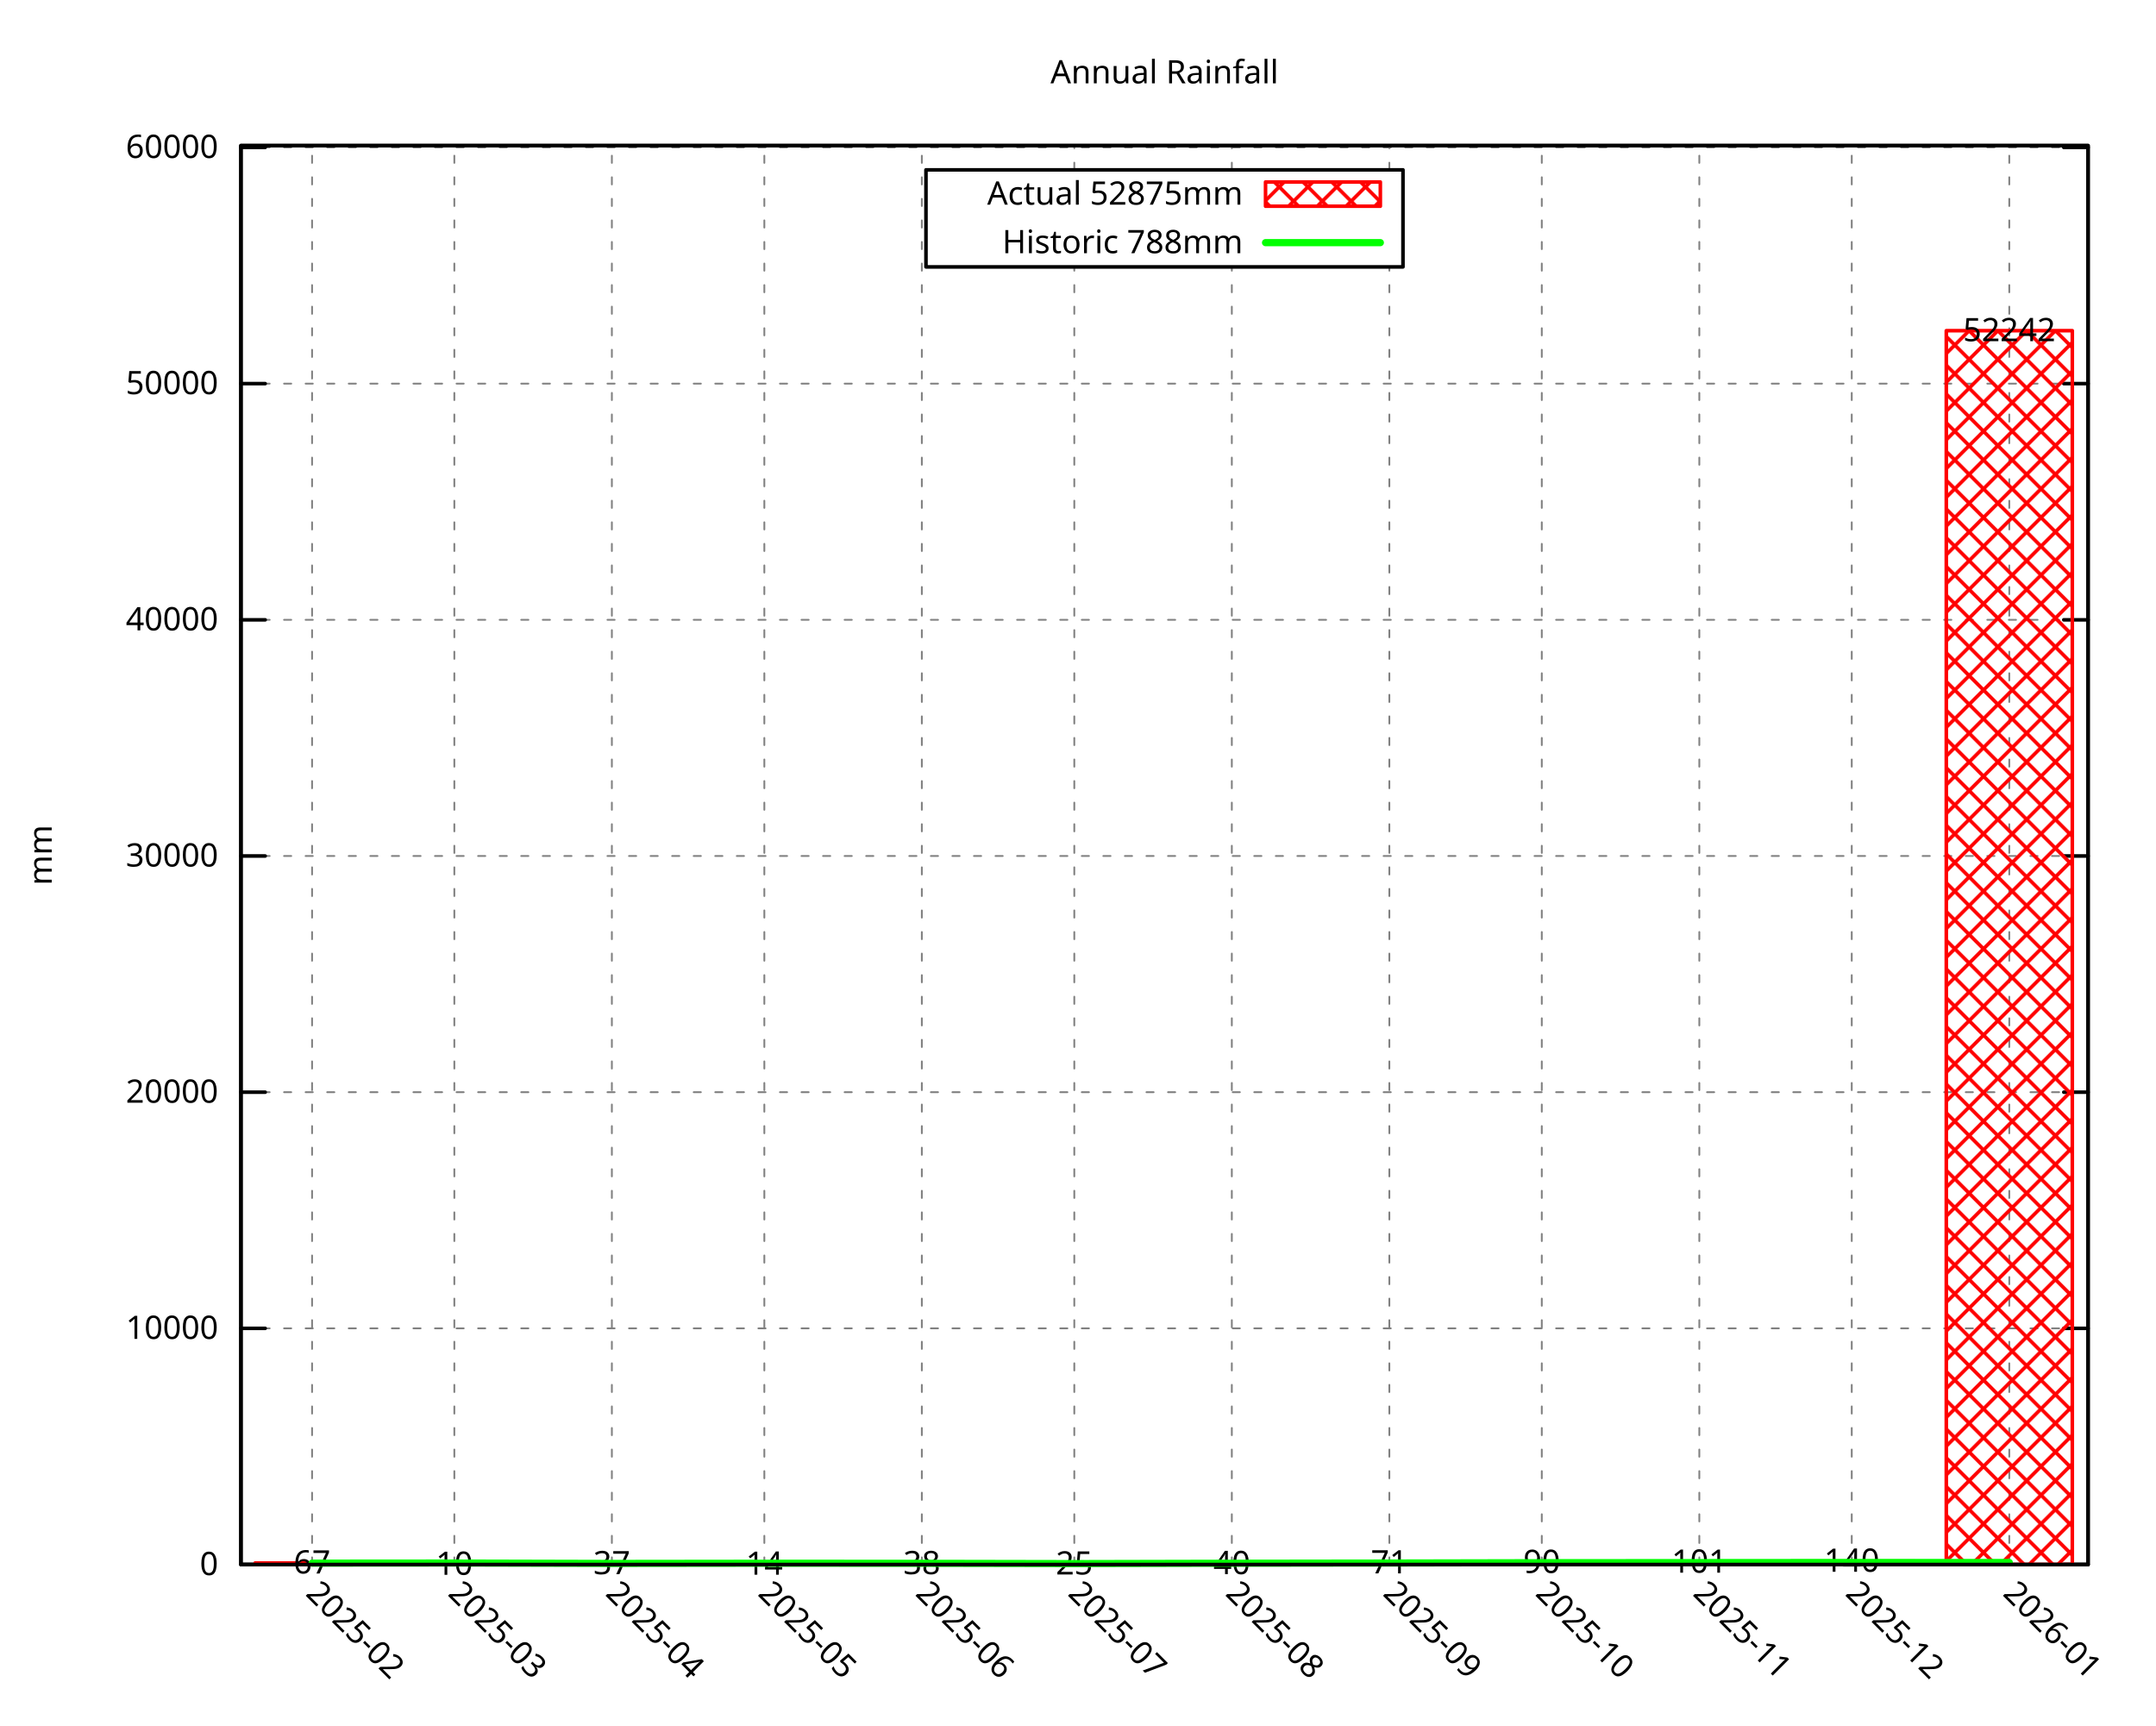
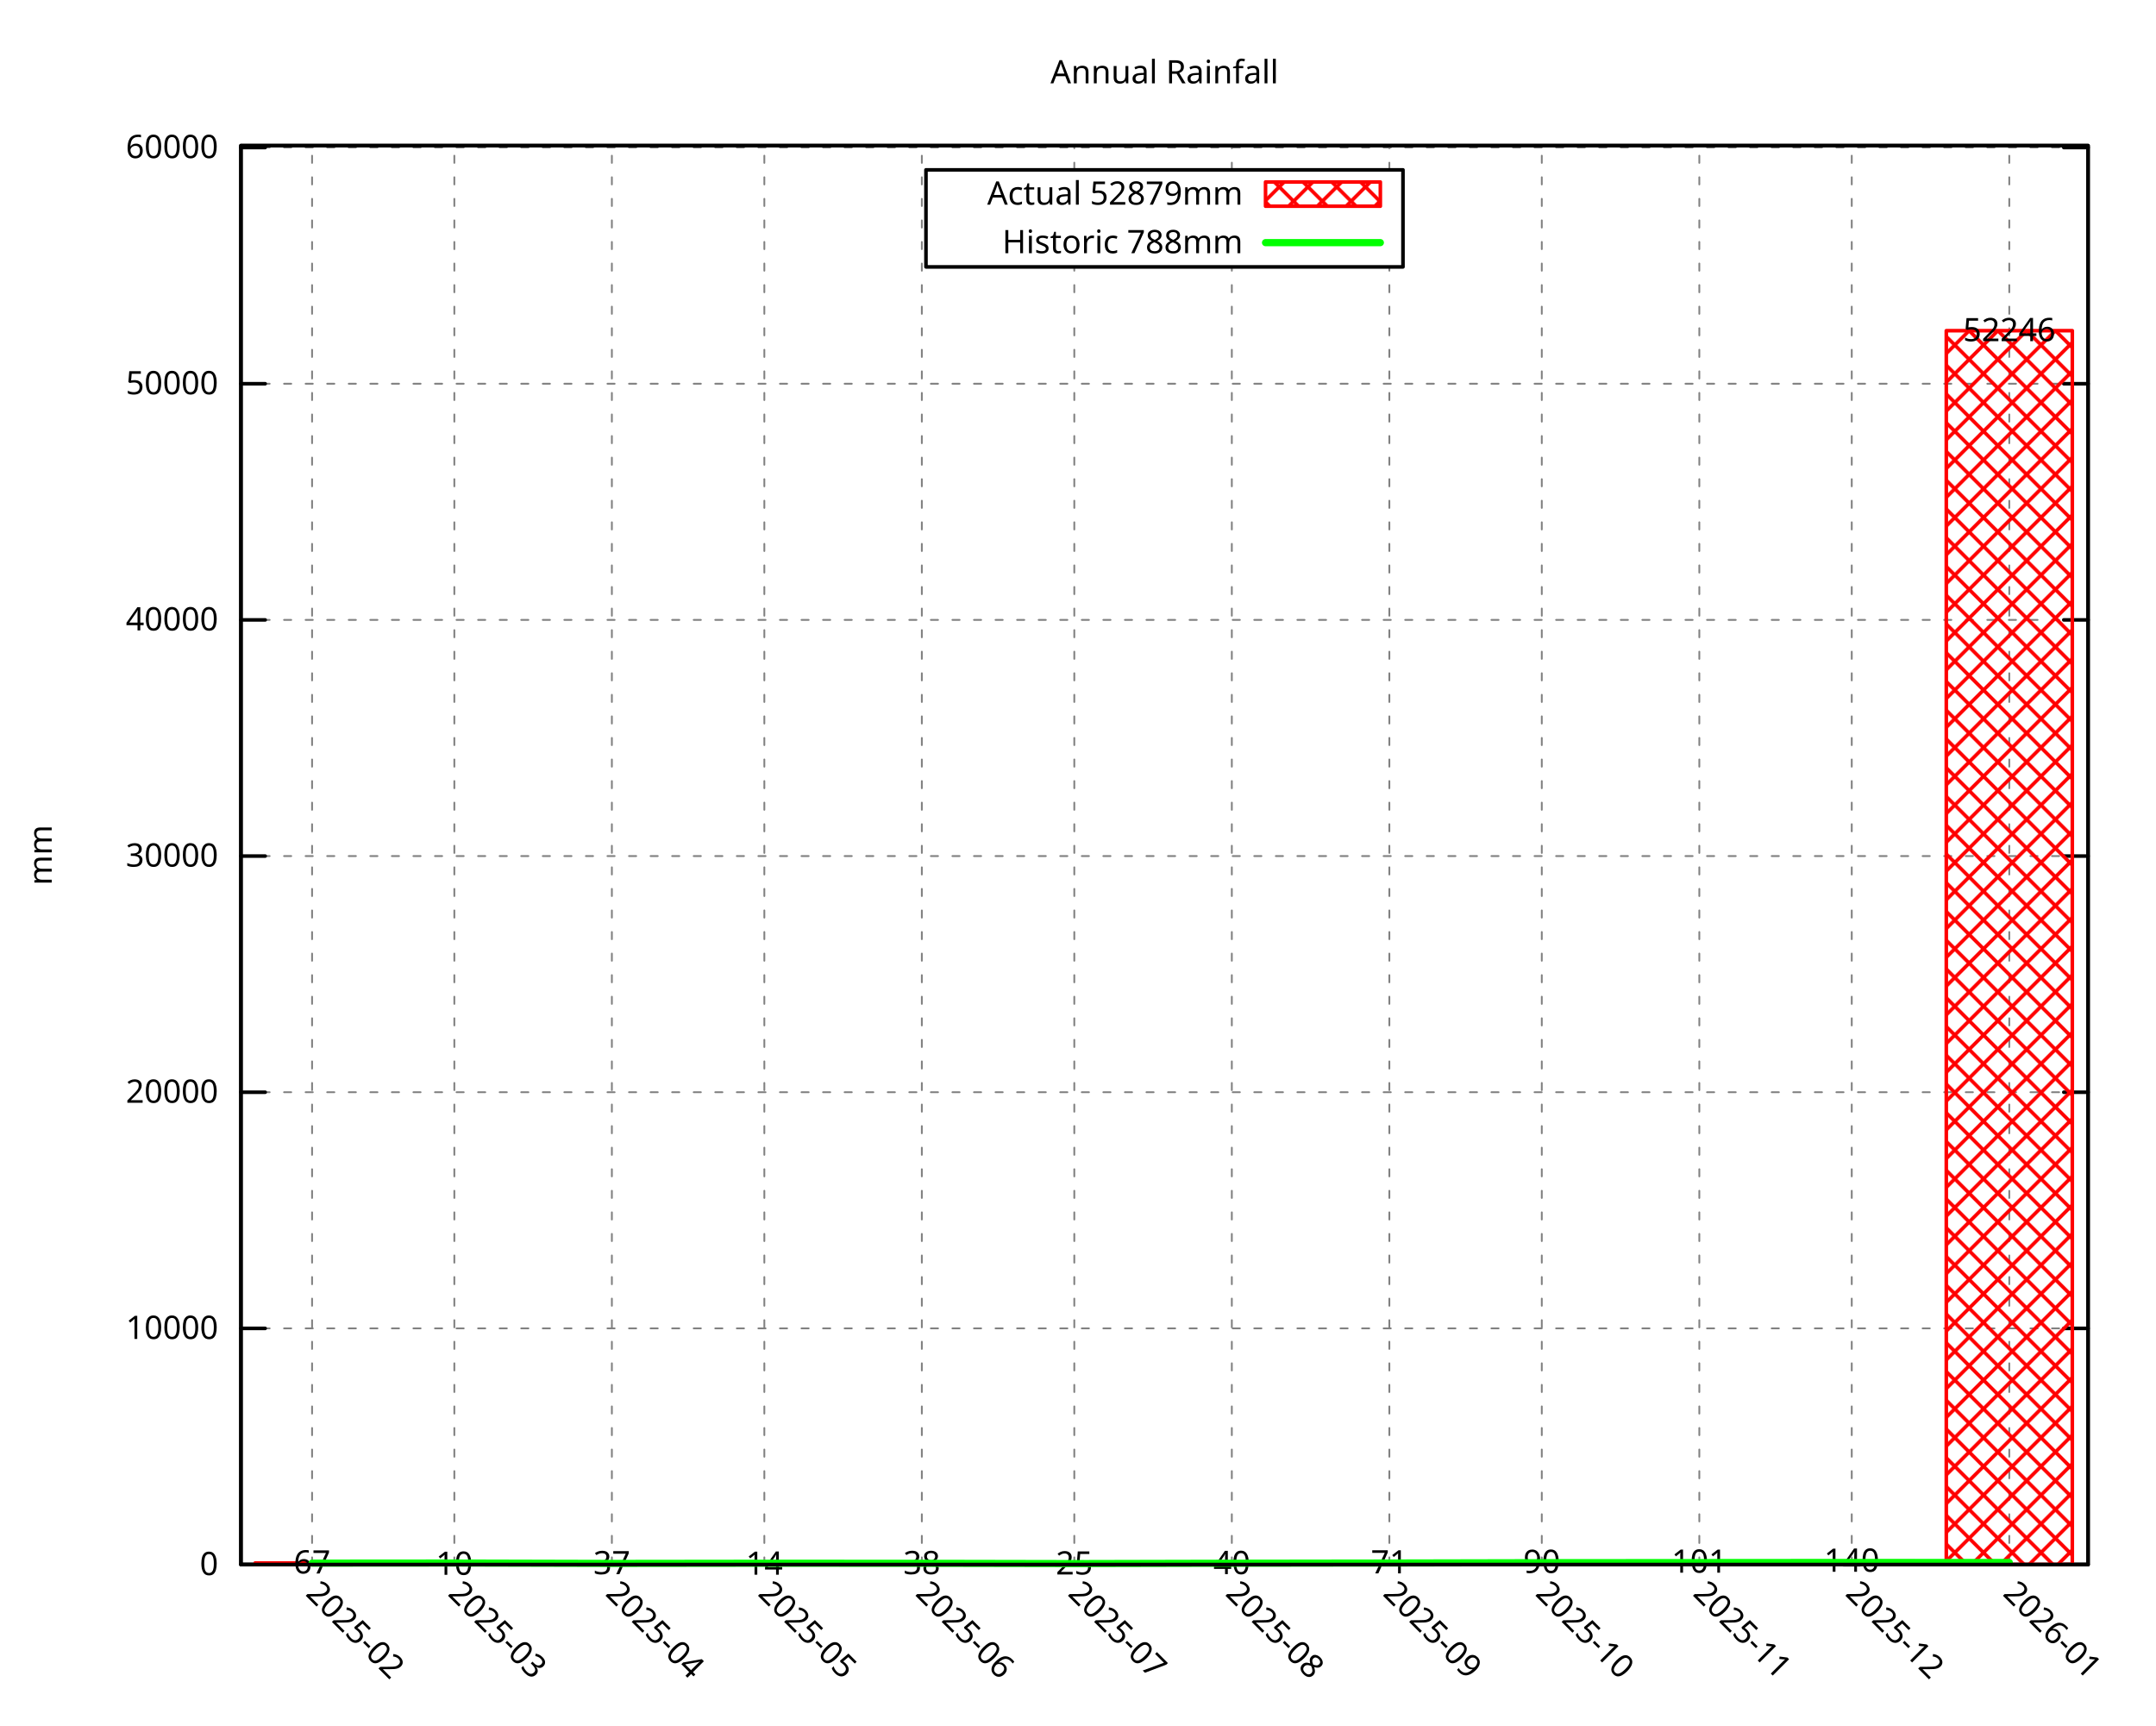
<svg xmlns="http://www.w3.org/2000/svg" xmlns:xlink="http://www.w3.org/1999/xlink" width="600" height="480" viewBox="0 0 600 480">
  <g id="gnuplot_canvas">
    <rect x="0" y="0" width="600" height="480" fill="none" />
    <defs>
      <circle id="gpDot" r="0.5" stroke-width="0.5" stroke="currentColor" />
      <path id="gpPt0" stroke-width="0.296" stroke="currentColor" d="M-1,0 h2 M0,-1 v2" />
      <path id="gpPt1" stroke-width="0.296" stroke="currentColor" d="M-1,-1 L1,1 M1,-1 L-1,1" />
      <path id="gpPt2" stroke-width="0.296" stroke="currentColor" d="M-1,0 L1,0 M0,-1 L0,1 M-1,-1 L1,1 M-1,1 L1,-1" />
      <rect id="gpPt3" stroke-width="0.296" stroke="currentColor" x="-1" y="-1" width="2" height="2" />
      <rect id="gpPt4" stroke-width="0.296" stroke="currentColor" fill="currentColor" x="-1" y="-1" width="2" height="2" />
      <circle id="gpPt5" stroke-width="0.296" stroke="currentColor" cx="0" cy="0" r="1" />
      <use xlink:href="#gpPt5" id="gpPt6" fill="currentColor" stroke="none" />
      <path id="gpPt7" stroke-width="0.296" stroke="currentColor" d="M0,-1.33 L-1.33,0.67 L1.33,0.67 z" />
      <use xlink:href="#gpPt7" id="gpPt8" fill="currentColor" stroke="none" />
      <use xlink:href="#gpPt7" id="gpPt9" stroke="currentColor" transform="rotate(180)" />
      <use xlink:href="#gpPt9" id="gpPt10" fill="currentColor" stroke="none" />
      <use xlink:href="#gpPt3" id="gpPt11" stroke="currentColor" transform="rotate(45)" />
      <use xlink:href="#gpPt11" id="gpPt12" fill="currentColor" stroke="none" />
      <path id="gpPt13" stroke-width="0.296" stroke="currentColor" d="M0,1.330 L1.265,0.411 L0.782,-1.067 L-0.782,-1.076 L-1.265,0.411 z" />
      <use xlink:href="#gpPt13" id="gpPt14" fill="currentColor" stroke="none" />
      <filter id="textbox" filterUnits="objectBoundingBox" x="0" y="0" height="1" width="1">
        <feFlood flood-color="white" flood-opacity="1" result="bgnd" />
        <feComposite in="SourceGraphic" in2="bgnd" operator="atop" />
      </filter>
      <filter id="greybox" filterUnits="objectBoundingBox" x="0" y="0" height="1" width="1">
        <feFlood flood-color="lightgrey" flood-opacity="1" result="grey" />
        <feComposite in="SourceGraphic" in2="grey" operator="atop" />
      </filter>
    </defs>
    <g fill="none" color="white" stroke="currentColor" stroke-width="1.00" stroke-linecap="round" stroke-linejoin="round">
</g>
    <g fill="none" color="black" stroke="currentColor" stroke-width="1.00" stroke-linecap="round" stroke-linejoin="round">
</g>
    <g fill="none" color="black" stroke="black" stroke-width="0.50" stroke-linecap="round" stroke-linejoin="round">
</g>
    <g fill="none" color="gray" stroke="currentColor" stroke-width="0.50" stroke-linecap="round" stroke-linejoin="round">
      <path stroke="gray" stroke-dasharray="2,4" class="gridline" d="M67.05,435.32 L581.09,435.32  " />
    </g>
    <g fill="none" color="gray" stroke="gray" stroke-width="1.00" stroke-linecap="round" stroke-linejoin="round">
</g>
    <g fill="none" color="black" stroke="currentColor" stroke-width="1.00" stroke-linecap="round" stroke-linejoin="round">
      <path stroke="black" d="M67.05,435.32 L73.80,435.32 M581.09,435.32 L574.34,435.32  " />
      <g transform="translate(60.75,438.25)" stroke="none" fill="black" font-family="Droid Sans" font-size="9.00" text-anchor="end">
        <text>
          <tspan font-family="Droid Sans"> 0</tspan>
        </text>
      </g>
    </g>
    <g fill="none" color="black" stroke="currentColor" stroke-width="1.00" stroke-linecap="round" stroke-linejoin="round">
</g>
    <g fill="none" color="black" stroke="black" stroke-width="0.50" stroke-linecap="round" stroke-linejoin="round">
</g>
    <g fill="none" color="gray" stroke="currentColor" stroke-width="0.50" stroke-linecap="round" stroke-linejoin="round">
-       <path stroke="gray" stroke-dasharray="2,4" class="gridline" d="M67.05,369.60 L581.09,369.60  " />
-     </g>
-     <g fill="none" color="gray" stroke="gray" stroke-width="1.00" stroke-linecap="round" stroke-linejoin="round">
- </g>
-     <g fill="none" color="black" stroke="currentColor" stroke-width="1.00" stroke-linecap="round" stroke-linejoin="round">
-       <path stroke="black" d="M67.05,369.60 L73.80,369.60 M581.09,369.60 L574.34,369.60  " />
-       <g transform="translate(60.75,372.53)" stroke="none" fill="black" font-family="Droid Sans" font-size="9.00" text-anchor="end">
+       <path stroke="gray" stroke-dasharray="2,4" class="gridline" d="M67.05,369.61 L581.09,369.61  " />
+     </g>
+     <g fill="none" color="gray" stroke="gray" stroke-width="1.00" stroke-linecap="round" stroke-linejoin="round">
+ </g>
+     <g fill="none" color="black" stroke="currentColor" stroke-width="1.00" stroke-linecap="round" stroke-linejoin="round">
+       <path stroke="black" d="M67.05,369.61 L73.80,369.61 M581.09,369.61 L574.34,369.61  " />
+       <g transform="translate(60.75,372.54)" stroke="none" fill="black" font-family="Droid Sans" font-size="9.00" text-anchor="end">
        <text>
          <tspan font-family="Droid Sans"> 10000</tspan>
        </text>
      </g>
    </g>
    <g fill="none" color="black" stroke="currentColor" stroke-width="1.00" stroke-linecap="round" stroke-linejoin="round">
</g>
    <g fill="none" color="black" stroke="black" stroke-width="0.50" stroke-linecap="round" stroke-linejoin="round">
</g>
    <g fill="none" color="gray" stroke="currentColor" stroke-width="0.50" stroke-linecap="round" stroke-linejoin="round">
-       <path stroke="gray" stroke-dasharray="2,4" class="gridline" d="M67.05,303.89 L581.09,303.89  " />
-     </g>
-     <g fill="none" color="gray" stroke="gray" stroke-width="1.00" stroke-linecap="round" stroke-linejoin="round">
- </g>
-     <g fill="none" color="black" stroke="currentColor" stroke-width="1.00" stroke-linecap="round" stroke-linejoin="round">
-       <path stroke="black" d="M67.05,303.89 L73.80,303.89 M581.09,303.89 L574.34,303.89  " />
-       <g transform="translate(60.75,306.82)" stroke="none" fill="black" font-family="Droid Sans" font-size="9.00" text-anchor="end">
+       <path stroke="gray" stroke-dasharray="2,4" class="gridline" d="M67.05,303.90 L581.09,303.90  " />
+     </g>
+     <g fill="none" color="gray" stroke="gray" stroke-width="1.00" stroke-linecap="round" stroke-linejoin="round">
+ </g>
+     <g fill="none" color="black" stroke="currentColor" stroke-width="1.00" stroke-linecap="round" stroke-linejoin="round">
+       <path stroke="black" d="M67.05,303.90 L73.80,303.90 M581.09,303.90 L574.34,303.90  " />
+       <g transform="translate(60.75,306.83)" stroke="none" fill="black" font-family="Droid Sans" font-size="9.00" text-anchor="end">
        <text>
          <tspan font-family="Droid Sans"> 20000</tspan>
        </text>
      </g>
    </g>
    <g fill="none" color="black" stroke="currentColor" stroke-width="1.00" stroke-linecap="round" stroke-linejoin="round">
</g>
    <g fill="none" color="black" stroke="black" stroke-width="0.50" stroke-linecap="round" stroke-linejoin="round">
</g>
    <g fill="none" color="gray" stroke="currentColor" stroke-width="0.50" stroke-linecap="round" stroke-linejoin="round">
-       <path stroke="gray" stroke-dasharray="2,4" class="gridline" d="M67.05,238.17 L581.09,238.17  " />
-     </g>
-     <g fill="none" color="gray" stroke="gray" stroke-width="1.00" stroke-linecap="round" stroke-linejoin="round">
- </g>
-     <g fill="none" color="black" stroke="currentColor" stroke-width="1.00" stroke-linecap="round" stroke-linejoin="round">
-       <path stroke="black" d="M67.05,238.17 L73.80,238.17 M581.09,238.17 L574.34,238.17  " />
-       <g transform="translate(60.75,241.10)" stroke="none" fill="black" font-family="Droid Sans" font-size="9.00" text-anchor="end">
+       <path stroke="gray" stroke-dasharray="2,4" class="gridline" d="M67.05,238.19 L581.09,238.19  " />
+     </g>
+     <g fill="none" color="gray" stroke="gray" stroke-width="1.00" stroke-linecap="round" stroke-linejoin="round">
+ </g>
+     <g fill="none" color="black" stroke="currentColor" stroke-width="1.00" stroke-linecap="round" stroke-linejoin="round">
+       <path stroke="black" d="M67.05,238.19 L73.80,238.19 M581.09,238.19 L574.34,238.19  " />
+       <g transform="translate(60.75,241.12)" stroke="none" fill="black" font-family="Droid Sans" font-size="9.00" text-anchor="end">
        <text>
          <tspan font-family="Droid Sans"> 30000</tspan>
        </text>
      </g>
    </g>
    <g fill="none" color="black" stroke="currentColor" stroke-width="1.00" stroke-linecap="round" stroke-linejoin="round">
</g>
    <g fill="none" color="black" stroke="black" stroke-width="0.50" stroke-linecap="round" stroke-linejoin="round">
</g>
    <g fill="none" color="gray" stroke="currentColor" stroke-width="0.50" stroke-linecap="round" stroke-linejoin="round">
-       <path stroke="gray" stroke-dasharray="2,4" class="gridline" d="M67.05,172.46 L581.09,172.46  " />
-     </g>
-     <g fill="none" color="gray" stroke="gray" stroke-width="1.00" stroke-linecap="round" stroke-linejoin="round">
- </g>
-     <g fill="none" color="black" stroke="currentColor" stroke-width="1.00" stroke-linecap="round" stroke-linejoin="round">
-       <path stroke="black" d="M67.05,172.46 L73.80,172.46 M581.09,172.46 L574.34,172.46  " />
-       <g transform="translate(60.75,175.39)" stroke="none" fill="black" font-family="Droid Sans" font-size="9.00" text-anchor="end">
+       <path stroke="gray" stroke-dasharray="2,4" class="gridline" d="M67.05,172.48 L581.09,172.48  " />
+     </g>
+     <g fill="none" color="gray" stroke="gray" stroke-width="1.00" stroke-linecap="round" stroke-linejoin="round">
+ </g>
+     <g fill="none" color="black" stroke="currentColor" stroke-width="1.00" stroke-linecap="round" stroke-linejoin="round">
+       <path stroke="black" d="M67.05,172.48 L73.80,172.48 M581.09,172.48 L574.34,172.48  " />
+       <g transform="translate(60.75,175.41)" stroke="none" fill="black" font-family="Droid Sans" font-size="9.00" text-anchor="end">
        <text>
          <tspan font-family="Droid Sans"> 40000</tspan>
        </text>
      </g>
    </g>
    <g fill="none" color="black" stroke="currentColor" stroke-width="1.00" stroke-linecap="round" stroke-linejoin="round">
</g>
    <g fill="none" color="black" stroke="black" stroke-width="0.50" stroke-linecap="round" stroke-linejoin="round">
</g>
    <g fill="none" color="gray" stroke="currentColor" stroke-width="0.50" stroke-linecap="round" stroke-linejoin="round">
-       <path stroke="gray" stroke-dasharray="2,4" class="gridline" d="M67.05,106.74 L581.09,106.74  " />
-     </g>
-     <g fill="none" color="gray" stroke="gray" stroke-width="1.00" stroke-linecap="round" stroke-linejoin="round">
- </g>
-     <g fill="none" color="black" stroke="currentColor" stroke-width="1.00" stroke-linecap="round" stroke-linejoin="round">
-       <path stroke="black" d="M67.05,106.74 L73.80,106.74 M581.09,106.74 L574.34,106.74  " />
-       <g transform="translate(60.75,109.67)" stroke="none" fill="black" font-family="Droid Sans" font-size="9.00" text-anchor="end">
+       <path stroke="gray" stroke-dasharray="2,4" class="gridline" d="M67.05,106.77 L581.09,106.77  " />
+     </g>
+     <g fill="none" color="gray" stroke="gray" stroke-width="1.00" stroke-linecap="round" stroke-linejoin="round">
+ </g>
+     <g fill="none" color="black" stroke="currentColor" stroke-width="1.00" stroke-linecap="round" stroke-linejoin="round">
+       <path stroke="black" d="M67.05,106.77 L73.80,106.77 M581.09,106.77 L574.34,106.77  " />
+       <g transform="translate(60.75,109.70)" stroke="none" fill="black" font-family="Droid Sans" font-size="9.00" text-anchor="end">
        <text>
          <tspan font-family="Droid Sans"> 50000</tspan>
        </text>
      </g>
    </g>
    <g fill="none" color="black" stroke="currentColor" stroke-width="1.00" stroke-linecap="round" stroke-linejoin="round">
</g>
    <g fill="none" color="black" stroke="black" stroke-width="0.50" stroke-linecap="round" stroke-linejoin="round">
</g>
    <g fill="none" color="gray" stroke="currentColor" stroke-width="0.50" stroke-linecap="round" stroke-linejoin="round">
-       <path stroke="gray" stroke-dasharray="2,4" class="gridline" d="M67.05,41.02 L581.09,41.02  " />
-     </g>
-     <g fill="none" color="gray" stroke="gray" stroke-width="1.00" stroke-linecap="round" stroke-linejoin="round">
- </g>
-     <g fill="none" color="black" stroke="currentColor" stroke-width="1.00" stroke-linecap="round" stroke-linejoin="round">
-       <path stroke="black" d="M67.05,41.02 L73.80,41.02 M581.09,41.02 L574.34,41.02  " />
-       <g transform="translate(60.75,43.95)" stroke="none" fill="black" font-family="Droid Sans" font-size="9.00" text-anchor="end">
+       <path stroke="gray" stroke-dasharray="2,4" class="gridline" d="M67.05,41.05 L581.09,41.05  " />
+     </g>
+     <g fill="none" color="gray" stroke="gray" stroke-width="1.00" stroke-linecap="round" stroke-linejoin="round">
+ </g>
+     <g fill="none" color="black" stroke="currentColor" stroke-width="1.00" stroke-linecap="round" stroke-linejoin="round">
+       <path stroke="black" d="M67.05,41.05 L73.80,41.05 M581.09,41.05 L574.34,41.05  " />
+       <g transform="translate(60.75,43.98)" stroke="none" fill="black" font-family="Droid Sans" font-size="9.00" text-anchor="end">
        <text>
          <tspan font-family="Droid Sans"> 60000</tspan>
        </text>
      </g>
    </g>
    <g fill="none" color="black" stroke="currentColor" stroke-width="1.00" stroke-linecap="round" stroke-linejoin="round">
</g>
    <g fill="none" color="black" stroke="black" stroke-width="0.50" stroke-linecap="round" stroke-linejoin="round">
</g>
    <g fill="none" color="gray" stroke="currentColor" stroke-width="0.50" stroke-linecap="round" stroke-linejoin="round">
      <path stroke="gray" stroke-dasharray="2,4" class="gridline" d="M86.85,435.32 L86.85,40.51  " />
    </g>
    <g fill="none" color="gray" stroke="gray" stroke-width="1.00" stroke-linecap="round" stroke-linejoin="round">
</g>
    <g fill="none" color="black" stroke="currentColor" stroke-width="1.00" stroke-linecap="round" stroke-linejoin="round">
      <path stroke="black" d="M86.85,435.32 M86.85,40.51  " />
      <g transform="translate(84.78,443.69) rotate(45.00)" stroke="none" fill="black" font-family="Droid Sans" font-size="9.00" text-anchor="start">
        <text>
          <tspan font-family="Droid Sans">2025-02</tspan>
        </text>
      </g>
    </g>
    <g fill="none" color="black" stroke="currentColor" stroke-width="1.00" stroke-linecap="round" stroke-linejoin="round">
</g>
    <g fill="none" color="black" stroke="black" stroke-width="0.50" stroke-linecap="round" stroke-linejoin="round">
</g>
    <g fill="none" color="gray" stroke="currentColor" stroke-width="0.50" stroke-linecap="round" stroke-linejoin="round">
      <path stroke="gray" stroke-dasharray="2,4" class="gridline" d="M126.44,435.32 L126.44,40.51  " />
    </g>
    <g fill="none" color="gray" stroke="gray" stroke-width="1.00" stroke-linecap="round" stroke-linejoin="round">
</g>
    <g fill="none" color="black" stroke="currentColor" stroke-width="1.00" stroke-linecap="round" stroke-linejoin="round">
      <path stroke="black" d="M126.44,435.32 M126.44,40.51  " />
      <g transform="translate(124.37,443.69) rotate(45.00)" stroke="none" fill="black" font-family="Droid Sans" font-size="9.00" text-anchor="start">
        <text>
          <tspan font-family="Droid Sans">2025-03</tspan>
        </text>
      </g>
    </g>
    <g fill="none" color="black" stroke="currentColor" stroke-width="1.00" stroke-linecap="round" stroke-linejoin="round">
</g>
    <g fill="none" color="black" stroke="black" stroke-width="0.50" stroke-linecap="round" stroke-linejoin="round">
</g>
    <g fill="none" color="gray" stroke="currentColor" stroke-width="0.50" stroke-linecap="round" stroke-linejoin="round">
      <path stroke="gray" stroke-dasharray="2,4" class="gridline" d="M170.28,435.32 L170.28,40.51  " />
    </g>
    <g fill="none" color="gray" stroke="gray" stroke-width="1.00" stroke-linecap="round" stroke-linejoin="round">
</g>
    <g fill="none" color="black" stroke="currentColor" stroke-width="1.00" stroke-linecap="round" stroke-linejoin="round">
      <path stroke="black" d="M170.28,435.32 M170.28,40.51  " />
      <g transform="translate(168.21,443.69) rotate(45.00)" stroke="none" fill="black" font-family="Droid Sans" font-size="9.00" text-anchor="start">
        <text>
          <tspan font-family="Droid Sans">2025-04</tspan>
        </text>
      </g>
    </g>
    <g fill="none" color="black" stroke="currentColor" stroke-width="1.00" stroke-linecap="round" stroke-linejoin="round">
</g>
    <g fill="none" color="black" stroke="black" stroke-width="0.50" stroke-linecap="round" stroke-linejoin="round">
</g>
    <g fill="none" color="gray" stroke="currentColor" stroke-width="0.50" stroke-linecap="round" stroke-linejoin="round">
      <path stroke="gray" stroke-dasharray="2,4" class="gridline" d="M212.71,435.32 L212.71,40.51  " />
    </g>
    <g fill="none" color="gray" stroke="gray" stroke-width="1.00" stroke-linecap="round" stroke-linejoin="round">
</g>
    <g fill="none" color="black" stroke="currentColor" stroke-width="1.00" stroke-linecap="round" stroke-linejoin="round">
      <path stroke="black" d="M212.71,435.32 M212.71,40.51  " />
      <g transform="translate(210.64,443.69) rotate(45.00)" stroke="none" fill="black" font-family="Droid Sans" font-size="9.00" text-anchor="start">
        <text>
          <tspan font-family="Droid Sans">2025-05</tspan>
        </text>
      </g>
    </g>
    <g fill="none" color="black" stroke="currentColor" stroke-width="1.00" stroke-linecap="round" stroke-linejoin="round">
</g>
    <g fill="none" color="black" stroke="black" stroke-width="0.50" stroke-linecap="round" stroke-linejoin="round">
</g>
    <g fill="none" color="gray" stroke="currentColor" stroke-width="0.50" stroke-linecap="round" stroke-linejoin="round">
      <path stroke="gray" stroke-dasharray="2,4" class="gridline" d="M256.54,435.32 L256.54,40.51  " />
    </g>
    <g fill="none" color="gray" stroke="gray" stroke-width="1.00" stroke-linecap="round" stroke-linejoin="round">
</g>
    <g fill="none" color="black" stroke="currentColor" stroke-width="1.00" stroke-linecap="round" stroke-linejoin="round">
      <path stroke="black" d="M256.54,435.32 M256.54,40.51  " />
      <g transform="translate(254.47,443.69) rotate(45.00)" stroke="none" fill="black" font-family="Droid Sans" font-size="9.00" text-anchor="start">
        <text>
          <tspan font-family="Droid Sans">2025-06</tspan>
        </text>
      </g>
    </g>
    <g fill="none" color="black" stroke="currentColor" stroke-width="1.00" stroke-linecap="round" stroke-linejoin="round">
</g>
    <g fill="none" color="black" stroke="black" stroke-width="0.50" stroke-linecap="round" stroke-linejoin="round">
</g>
    <g fill="none" color="gray" stroke="currentColor" stroke-width="0.50" stroke-linecap="round" stroke-linejoin="round">
      <path stroke="gray" stroke-dasharray="2,4" class="gridline" d="M298.97,435.32 L298.97,74.26 M298.97,47.26 L298.97,40.51  " />
    </g>
    <g fill="none" color="gray" stroke="gray" stroke-width="1.00" stroke-linecap="round" stroke-linejoin="round">
</g>
    <g fill="none" color="black" stroke="currentColor" stroke-width="1.00" stroke-linecap="round" stroke-linejoin="round">
      <path stroke="black" d="M298.97,435.32 M298.97,40.51  " />
      <g transform="translate(296.90,443.69) rotate(45.00)" stroke="none" fill="black" font-family="Droid Sans" font-size="9.00" text-anchor="start">
        <text>
          <tspan font-family="Droid Sans">2025-07</tspan>
        </text>
      </g>
    </g>
    <g fill="none" color="black" stroke="currentColor" stroke-width="1.00" stroke-linecap="round" stroke-linejoin="round">
</g>
    <g fill="none" color="black" stroke="black" stroke-width="0.50" stroke-linecap="round" stroke-linejoin="round">
</g>
    <g fill="none" color="gray" stroke="currentColor" stroke-width="0.50" stroke-linecap="round" stroke-linejoin="round">
      <path stroke="gray" stroke-dasharray="2,4" class="gridline" d="M342.81,435.32 L342.81,74.26 M342.81,47.26 L342.81,40.51  " />
    </g>
    <g fill="none" color="gray" stroke="gray" stroke-width="1.00" stroke-linecap="round" stroke-linejoin="round">
</g>
    <g fill="none" color="black" stroke="currentColor" stroke-width="1.00" stroke-linecap="round" stroke-linejoin="round">
      <path stroke="black" d="M342.81,435.32 M342.81,40.51  " />
      <g transform="translate(340.74,443.69) rotate(45.00)" stroke="none" fill="black" font-family="Droid Sans" font-size="9.00" text-anchor="start">
        <text>
          <tspan font-family="Droid Sans">2025-08</tspan>
        </text>
      </g>
    </g>
    <g fill="none" color="black" stroke="currentColor" stroke-width="1.00" stroke-linecap="round" stroke-linejoin="round">
</g>
    <g fill="none" color="black" stroke="black" stroke-width="0.50" stroke-linecap="round" stroke-linejoin="round">
</g>
    <g fill="none" color="gray" stroke="currentColor" stroke-width="0.50" stroke-linecap="round" stroke-linejoin="round">
      <path stroke="gray" stroke-dasharray="2,4" class="gridline" d="M386.65,435.32 L386.65,74.26 M386.65,47.26 L386.65,40.51  " />
    </g>
    <g fill="none" color="gray" stroke="gray" stroke-width="1.00" stroke-linecap="round" stroke-linejoin="round">
</g>
    <g fill="none" color="black" stroke="currentColor" stroke-width="1.00" stroke-linecap="round" stroke-linejoin="round">
      <path stroke="black" d="M386.65,435.32 M386.65,40.51  " />
      <g transform="translate(384.58,443.69) rotate(45.00)" stroke="none" fill="black" font-family="Droid Sans" font-size="9.00" text-anchor="start">
        <text>
          <tspan font-family="Droid Sans">2025-09</tspan>
        </text>
      </g>
    </g>
    <g fill="none" color="black" stroke="currentColor" stroke-width="1.00" stroke-linecap="round" stroke-linejoin="round">
</g>
    <g fill="none" color="black" stroke="black" stroke-width="0.50" stroke-linecap="round" stroke-linejoin="round">
</g>
    <g fill="none" color="gray" stroke="currentColor" stroke-width="0.50" stroke-linecap="round" stroke-linejoin="round">
      <path stroke="gray" stroke-dasharray="2,4" class="gridline" d="M429.07,435.32 L429.07,40.51  " />
    </g>
    <g fill="none" color="gray" stroke="gray" stroke-width="1.00" stroke-linecap="round" stroke-linejoin="round">
</g>
    <g fill="none" color="black" stroke="currentColor" stroke-width="1.00" stroke-linecap="round" stroke-linejoin="round">
      <path stroke="black" d="M429.07,435.32 M429.07,40.51  " />
      <g transform="translate(427.00,443.69) rotate(45.00)" stroke="none" fill="black" font-family="Droid Sans" font-size="9.00" text-anchor="start">
        <text>
          <tspan font-family="Droid Sans">2025-10</tspan>
        </text>
      </g>
    </g>
    <g fill="none" color="black" stroke="currentColor" stroke-width="1.00" stroke-linecap="round" stroke-linejoin="round">
</g>
    <g fill="none" color="black" stroke="black" stroke-width="0.50" stroke-linecap="round" stroke-linejoin="round">
</g>
    <g fill="none" color="gray" stroke="currentColor" stroke-width="0.50" stroke-linecap="round" stroke-linejoin="round">
      <path stroke="gray" stroke-dasharray="2,4" class="gridline" d="M472.91,435.32 L472.91,40.51  " />
    </g>
    <g fill="none" color="gray" stroke="gray" stroke-width="1.00" stroke-linecap="round" stroke-linejoin="round">
</g>
    <g fill="none" color="black" stroke="currentColor" stroke-width="1.00" stroke-linecap="round" stroke-linejoin="round">
      <path stroke="black" d="M472.91,435.32 M472.91,40.51  " />
      <g transform="translate(470.84,443.69) rotate(45.00)" stroke="none" fill="black" font-family="Droid Sans" font-size="9.00" text-anchor="start">
        <text>
          <tspan font-family="Droid Sans">2025-11</tspan>
        </text>
      </g>
    </g>
    <g fill="none" color="black" stroke="currentColor" stroke-width="1.00" stroke-linecap="round" stroke-linejoin="round">
</g>
    <g fill="none" color="black" stroke="black" stroke-width="0.50" stroke-linecap="round" stroke-linejoin="round">
</g>
    <g fill="none" color="gray" stroke="currentColor" stroke-width="0.50" stroke-linecap="round" stroke-linejoin="round">
      <path stroke="gray" stroke-dasharray="2,4" class="gridline" d="M515.33,435.32 L515.33,40.51  " />
    </g>
    <g fill="none" color="gray" stroke="gray" stroke-width="1.00" stroke-linecap="round" stroke-linejoin="round">
</g>
    <g fill="none" color="black" stroke="currentColor" stroke-width="1.00" stroke-linecap="round" stroke-linejoin="round">
      <path stroke="black" d="M515.33,435.32 M515.33,40.51  " />
      <g transform="translate(513.26,443.69) rotate(45.00)" stroke="none" fill="black" font-family="Droid Sans" font-size="9.00" text-anchor="start">
        <text>
          <tspan font-family="Droid Sans">2025-12</tspan>
        </text>
      </g>
    </g>
    <g fill="none" color="black" stroke="currentColor" stroke-width="1.00" stroke-linecap="round" stroke-linejoin="round">
</g>
    <g fill="none" color="black" stroke="black" stroke-width="0.50" stroke-linecap="round" stroke-linejoin="round">
</g>
    <g fill="none" color="gray" stroke="currentColor" stroke-width="0.50" stroke-linecap="round" stroke-linejoin="round">
      <path stroke="gray" stroke-dasharray="2,4" class="gridline" d="M559.17,435.32 L559.17,40.51  " />
    </g>
    <g fill="none" color="gray" stroke="gray" stroke-width="1.00" stroke-linecap="round" stroke-linejoin="round">
</g>
    <g fill="none" color="black" stroke="currentColor" stroke-width="1.00" stroke-linecap="round" stroke-linejoin="round">
      <path stroke="black" d="M559.17,435.32 M559.17,40.51  " />
      <g transform="translate(557.10,443.69) rotate(45.00)" stroke="none" fill="black" font-family="Droid Sans" font-size="9.00" text-anchor="start">
        <text>
          <tspan font-family="Droid Sans">2026-01</tspan>
        </text>
      </g>
    </g>
    <g fill="none" color="black" stroke="currentColor" stroke-width="1.00" stroke-linecap="round" stroke-linejoin="round">
</g>
    <g fill="none" color="black" stroke="currentColor" stroke-width="1.00" stroke-linecap="round" stroke-linejoin="round">
      <path stroke="black" d="M67.05,40.51 L67.05,435.32 L581.09,435.32 L581.09,40.51 L67.05,40.51 Z  " />
    </g>
    <g fill="none" color="black" stroke="currentColor" stroke-width="1.00" stroke-linecap="round" stroke-linejoin="round">
</g>
    <g fill="none" color="black" stroke="currentColor" stroke-width="1.00" stroke-linecap="round" stroke-linejoin="round">
      <path stroke="black" d="M257.69,74.26 L257.69,47.26 L390.44,47.26 L390.44,74.26 L257.69,74.26 Z  " />
    </g>
    <g id="gnuplot_plot_1">
      <g fill="none" color="black" stroke="currentColor" stroke-width="1.00" stroke-linecap="round" stroke-linejoin="round">
        <g transform="translate(345.89,56.94)" stroke="none" fill="black" font-family="Droid Sans" font-size="9.00" text-anchor="end">
          <text>
-             <tspan font-family="Droid Sans">Actual 52875mm</tspan>
+             <tspan font-family="Droid Sans">Actual 52879mm</tspan>
          </text>
        </g>
      </g>
      <g fill="none" color="black" stroke="currentColor" stroke-width="1.00" stroke-linecap="round" stroke-linejoin="round">
        <defs>
          <pattern id="gpPat1" patternUnits="userSpaceOnUse" x="0" y="0" width="8" height="8">
            <path style="fill:none; stroke:rgb(255,0,0)" d="M0,0 L8,8 M0,8 L8,0" />
          </pattern>
        </defs>
        <g stroke="none" shape-rendering="crispEdges">
          <polygon fill="url(#gpPat1)" points="352.19,57.38 384.14,57.38 384.14,50.63 352.19,50.63 " />
        </g>
        <path stroke="rgb(255,   0,   0)" d="M352.19,57.38 L384.14,57.38 L384.14,50.64 L352.19,50.64 L352.19,57.38 Z  " />
      </g>
      <g fill="none" color="black" stroke="currentColor" stroke-width="1.00" stroke-linecap="round" stroke-linejoin="round">
        <defs>
          <pattern id="gpPat2" patternUnits="userSpaceOnUse" x="0" y="0" width="8" height="8">
            <path style="fill:none; stroke:rgb(255,0,0)" d="M0,0 L8,8 M0,8 L8,0" />
          </pattern>
        </defs>
        <g stroke="none" shape-rendering="crispEdges">
          <polygon fill="url(#gpPat2)" points="71.01,435.32 102.70,435.32 102.70,434.87 71.01,434.87 " />
        </g>
        <path stroke="rgb(255,   0,   0)" d="M71.01,435.32 L71.01,434.88 L102.69,434.88 L102.69,435.32 L71.01,435.32 Z  " />
        <g stroke="none" shape-rendering="crispEdges">
          <polygon fill="url(#gpPat2)" points="110.61,435.32 143.99,435.32 143.99,435.24 110.61,435.24 " />
        </g>
        <path stroke="rgb(255,   0,   0)" d="M110.61,435.32 L110.61,435.25 L143.98,435.25 L143.98,435.32 L110.61,435.32 Z  " />
        <g stroke="none" shape-rendering="crispEdges">
          <polygon fill="url(#gpPat2)" points="152.75,435.32 187.26,435.32 187.26,435.07 152.75,435.07 " />
        </g>
        <path stroke="rgb(255,   0,   0)" d="M152.75,435.32 L152.75,435.08 L187.25,435.08 L187.25,435.32 L152.75,435.32 Z  " />
        <g stroke="none" shape-rendering="crispEdges">
          <polygon fill="url(#gpPat2)" points="195.74,435.32 230.25,435.32 230.25,435.22 195.74,435.22 " />
        </g>
        <path stroke="rgb(255,   0,   0)" d="M195.74,435.32 L195.74,435.23 L230.24,435.23 L230.24,435.32 L195.74,435.32 Z  " />
        <g stroke="none" shape-rendering="crispEdges">
          <polygon fill="url(#gpPat2)" points="239.01,435.32 273.52,435.32 273.52,435.06 239.01,435.06 " />
        </g>
        <path stroke="rgb(255,   0,   0)" d="M239.01,435.32 L239.01,435.07 L273.51,435.07 L273.51,435.32 L239.01,435.32 Z  " />
        <g stroke="none" shape-rendering="crispEdges">
          <polygon fill="url(#gpPat2)" points="282.00,435.32 316.51,435.32 316.51,435.15 282.00,435.15 " />
        </g>
        <path stroke="rgb(255,   0,   0)" d="M282.00,435.32 L282.00,435.16 L316.50,435.16 L316.50,435.32 L282.00,435.32 Z  " />
        <g stroke="none" shape-rendering="crispEdges">
          <polygon fill="url(#gpPat2)" points="325.27,435.32 360.35,435.32 360.35,435.05 325.27,435.05 " />
        </g>
        <path stroke="rgb(255,   0,   0)" d="M325.27,435.32 L325.27,435.06 L360.34,435.06 L360.34,435.32 L325.27,435.32 Z  " />
        <g stroke="none" shape-rendering="crispEdges">
          <polygon fill="url(#gpPat2)" points="369.11,435.32 403.63,435.32 403.63,434.84 369.11,434.84 " />
        </g>
        <path stroke="rgb(255,   0,   0)" d="M369.11,435.32 L369.11,434.85 L403.62,434.85 L403.62,435.32 L369.11,435.32 Z  " />
        <g stroke="none" shape-rendering="crispEdges">
          <polygon fill="url(#gpPat2)" points="412.10,435.32 446.62,435.32 446.62,434.72 412.10,434.72 " />
        </g>
        <path stroke="rgb(255,   0,   0)" d="M412.10,435.32 L412.10,434.73 L446.61,434.73 L446.61,435.32 L412.10,435.32 Z  " />
        <g stroke="none" shape-rendering="crispEdges">
          <polygon fill="url(#gpPat2)" points="455.37,435.32 489.89,435.32 489.89,434.65 455.37,434.65 " />
        </g>
        <path stroke="rgb(255,   0,   0)" d="M455.37,435.32 L455.37,434.66 L489.88,434.66 L489.88,435.32 L455.37,435.32 Z  " />
        <g stroke="none" shape-rendering="crispEdges">
          <polygon fill="url(#gpPat2)" points="498.36,435.32 532.88,435.32 532.88,434.39 498.36,434.39 " />
        </g>
        <path stroke="rgb(255,   0,   0)" d="M498.36,435.32 L498.36,434.40 L532.87,434.40 L532.87,435.32 L498.36,435.32 Z  " />
        <g stroke="none" shape-rendering="crispEdges">
          <polygon fill="url(#gpPat2)" points="541.64,435.32 576.72,435.32 576.72,92.00 541.64,92.00 " />
        </g>
        <path stroke="rgb(255,   0,   0)" d="M541.64,435.32 L541.64,92.01 L576.71,92.01 L576.71,435.32 L541.64,435.32 Z  " />
      </g>
    </g>
    <g id="gnuplot_plot_2" fill="none">
      <g fill="none" color="black" stroke="currentColor" stroke-width="1.00" stroke-linecap="round" stroke-linejoin="round">
        <g transform="translate(86.85,437.80)" stroke="none" fill="black" font-family="Droid Sans" font-size="9.00" text-anchor="middle">
          <text>
            <tspan font-family="Droid Sans">67</tspan>
          </text>
        </g>
        <g transform="translate(126.44,438.17)" stroke="none" fill="black" font-family="Droid Sans" font-size="9.00" text-anchor="middle">
          <text>
            <tspan font-family="Droid Sans">10</tspan>
          </text>
        </g>
        <g transform="translate(170.28,438.00)" stroke="none" fill="black" font-family="Droid Sans" font-size="9.00" text-anchor="middle">
          <text>
            <tspan font-family="Droid Sans">37</tspan>
          </text>
        </g>
        <g transform="translate(212.71,438.15)" stroke="none" fill="black" font-family="Droid Sans" font-size="9.00" text-anchor="middle">
          <text>
            <tspan font-family="Droid Sans">14</tspan>
          </text>
        </g>
        <g transform="translate(256.54,437.99)" stroke="none" fill="black" font-family="Droid Sans" font-size="9.00" text-anchor="middle">
          <text>
            <tspan font-family="Droid Sans">38</tspan>
          </text>
        </g>
        <g transform="translate(298.97,438.08)" stroke="none" fill="black" font-family="Droid Sans" font-size="9.00" text-anchor="middle">
          <text>
            <tspan font-family="Droid Sans">25</tspan>
          </text>
        </g>
        <g transform="translate(342.81,437.98)" stroke="none" fill="black" font-family="Droid Sans" font-size="9.00" text-anchor="middle">
          <text>
            <tspan font-family="Droid Sans">40</tspan>
          </text>
        </g>
        <g transform="translate(386.65,437.77)" stroke="none" fill="black" font-family="Droid Sans" font-size="9.00" text-anchor="middle">
          <text>
            <tspan font-family="Droid Sans">71</tspan>
          </text>
        </g>
        <g transform="translate(429.07,437.65)" stroke="none" fill="black" font-family="Droid Sans" font-size="9.00" text-anchor="middle">
          <text>
            <tspan font-family="Droid Sans">90</tspan>
          </text>
        </g>
        <g transform="translate(472.91,437.58)" stroke="none" fill="black" font-family="Droid Sans" font-size="9.00" text-anchor="middle">
          <text>
            <tspan font-family="Droid Sans">101</tspan>
          </text>
        </g>
        <g transform="translate(515.33,437.32)" stroke="none" fill="black" font-family="Droid Sans" font-size="9.00" text-anchor="middle">
          <text>
            <tspan font-family="Droid Sans">140</tspan>
          </text>
        </g>
        <g transform="translate(559.17,94.93)" stroke="none" fill="black" font-family="Droid Sans" font-size="9.00" text-anchor="middle">
          <text>
-             <tspan font-family="Droid Sans">52242</tspan>
+             <tspan font-family="Droid Sans">52246</tspan>
          </text>
        </g>
      </g>
    </g>
    <g id="gnuplot_plot_3">
      <g fill="none" color="white" stroke="black" stroke-width="2.00" stroke-linecap="round" stroke-linejoin="round">
</g>
      <g fill="none" color="black" stroke="currentColor" stroke-width="2.00" stroke-linecap="round" stroke-linejoin="round">
        <g transform="translate(345.89,70.44)" stroke="none" fill="black" font-family="Droid Sans" font-size="9.00" text-anchor="end">
          <text>
            <tspan font-family="Droid Sans">Historic 788mm</tspan>
          </text>
        </g>
      </g>
      <g fill="none" color="black" stroke="currentColor" stroke-width="2.00" stroke-linecap="round" stroke-linejoin="round">
        <path stroke="rgb(  0, 255,   0)" d="M352.19,67.51 L384.14,67.51 M86.85,434.92 L126.44,434.89 L170.28,435.00 L212.71,434.95 L256.54,434.97 L298.97,435.05   L342.81,434.95 L386.65,434.89 L429.07,434.80 L472.91,434.77 L515.33,434.74 L559.17,434.74  " />
      </g>
    </g>
    <g fill="none" color="black" stroke="currentColor" stroke-width="2.00" stroke-linecap="round" stroke-linejoin="round">
</g>
    <g fill="none" color="black" stroke="black" stroke-width="1.00" stroke-linecap="round" stroke-linejoin="round">
</g>
    <g fill="none" color="black" stroke="currentColor" stroke-width="1.00" stroke-linecap="round" stroke-linejoin="round">
      <path stroke="black" d="M67.05,40.51 L67.05,435.32 L581.09,435.32 L581.09,40.51 L67.05,40.51 Z  " />
      <g transform="translate(14.39,237.92) rotate(270.00)" stroke="none" fill="black" font-family="Droid Sans" font-size="9.00" text-anchor="middle">
        <text>
          <tspan font-family="Droid Sans">mm</tspan>
        </text>
      </g>
    </g>
    <g fill="none" color="black" stroke="currentColor" stroke-width="1.00" stroke-linecap="round" stroke-linejoin="round">
</g>
    <g fill="none" color="black" stroke="currentColor" stroke-width="1.00" stroke-linecap="round" stroke-linejoin="round">
      <g transform="translate(324.07,23.19)" stroke="none" fill="black" font-family="Droid Sans" font-size="9.00" text-anchor="middle">
        <text>
          <tspan font-family="Droid Sans">Annual Rainfall</tspan>
        </text>
      </g>
    </g>
    <g fill="none" color="black" stroke="currentColor" stroke-width="1.00" stroke-linecap="round" stroke-linejoin="round">
</g>
  </g>
</svg>
